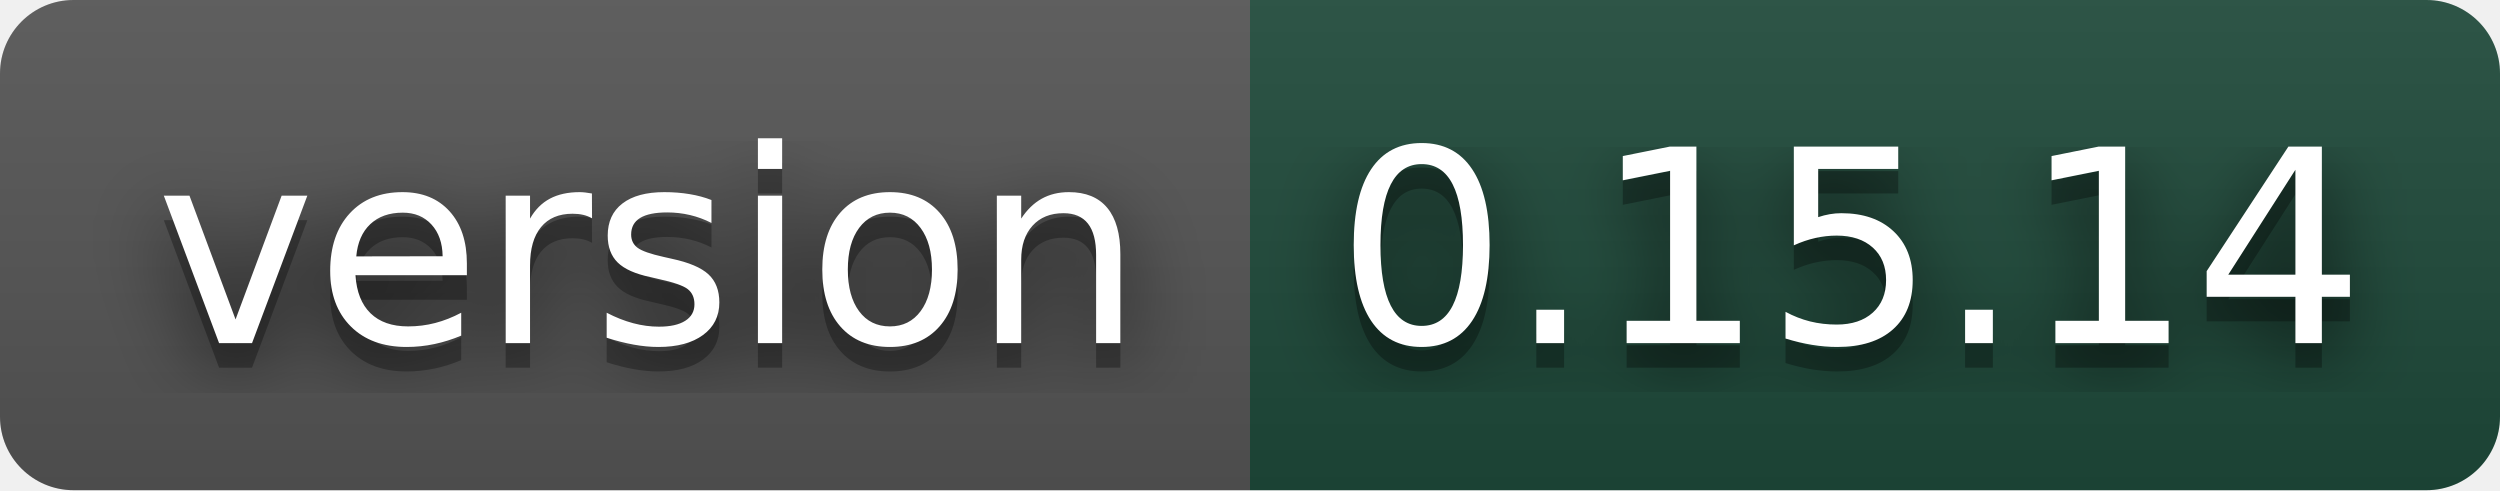
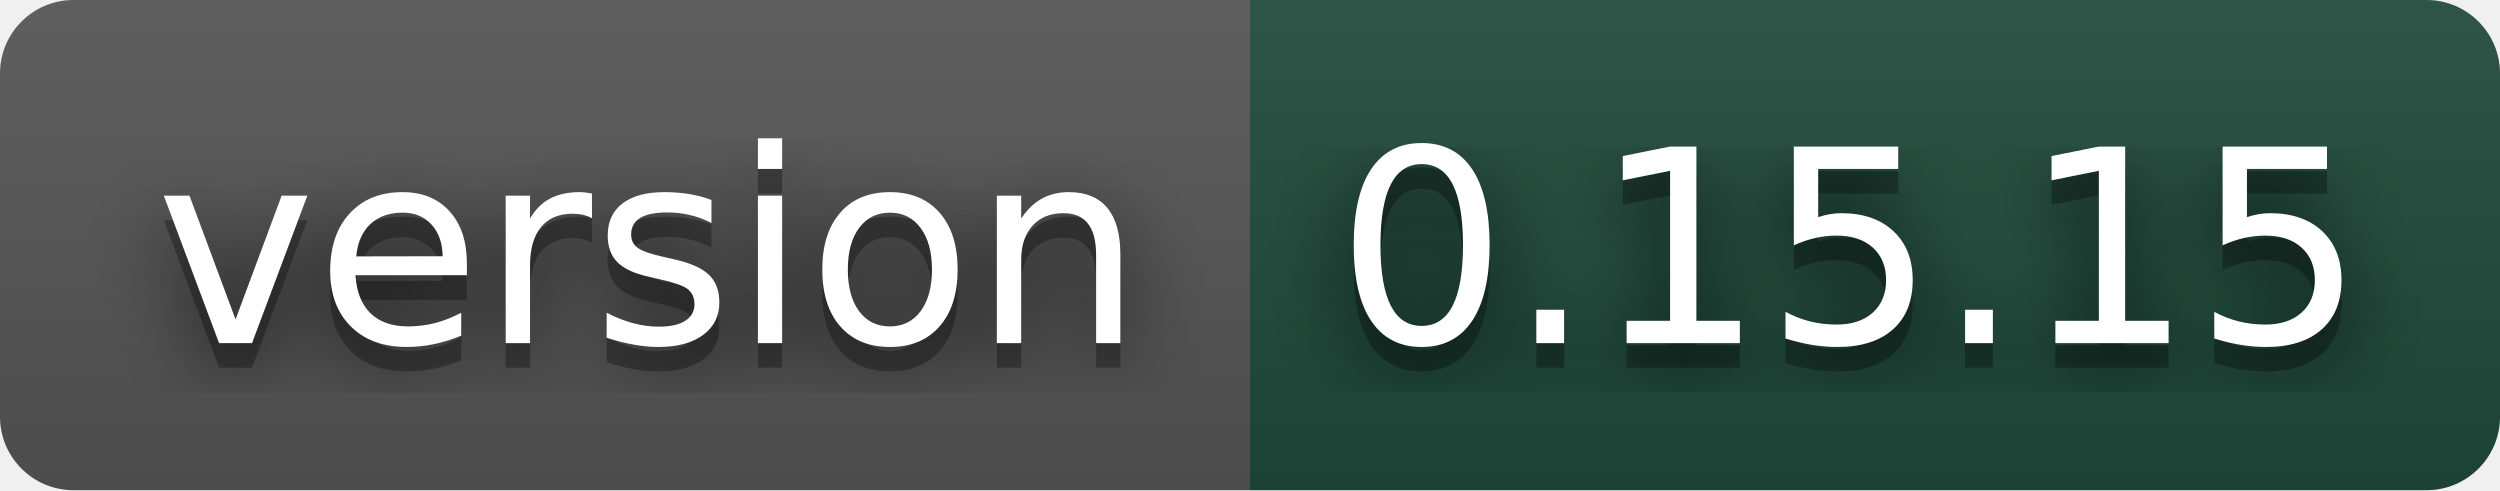
- <svg xmlns="http://www.w3.org/2000/svg" width="102" height="20" role="img" aria-label="version: 0.15.14">
+ <svg xmlns="http://www.w3.org/2000/svg" width="102" height="20" role="img" aria-label="version: 0.15.15">
  <filter id="blur">
    <feGaussianBlur stdDeviation="16" />
  </filter>
  <linearGradient id="s" x2="0" y2="100%">
    <stop offset="0" stop-color="#bbb" stop-opacity=".1" />
    <stop offset="1" stop-opacity=".1" />
  </linearGradient>
  <clipPath id="r">
    <rect width="102" height="20" rx="3" />
  </clipPath>
  <g clip-path="url(#r)">
    <rect width="51" height="20" fill="#555" />
    <rect x="51" width="51" height="20" fill="#1e4a3a" />
    <rect width="102" height="20" fill="url(#s)" />
  </g>
  <g fill="#fff" text-anchor="middle" font-family="Verdana,Geneva,DejaVu Sans,sans-serif" text-rendering="geometricPrecision" font-size="110">
    <g transform="scale(.1)">
      <g aria-hidden="true" fill="#010101">
        <text x="265" y="150" fill-opacity=".8" filter="url(#blur)" textLength="410">version</text>
        <text x="265" y="150" fill-opacity=".3" textLength="410">version</text>
      </g>
      <text x="265" y="140" textLength="410">version</text>
    </g>
    <g transform="scale(.1)">
      <g aria-hidden="true" fill="#010101">
-         <text x="755" y="150" fill-opacity=".8" filter="url(#blur)" textLength="410">0.15.14</text>
-         <text x="755" y="150" fill-opacity=".3" textLength="410">0.15.14</text>
+         <text x="755" y="150" fill-opacity=".8" filter="url(#blur)" textLength="410">0.15.15</text>
+         <text x="755" y="150" fill-opacity=".3" textLength="410">0.15.15</text>
      </g>
-       <text x="755" y="140" textLength="410">0.15.14</text>
+       <text x="755" y="140" textLength="410">0.15.15</text>
    </g>
  </g>
</svg>
